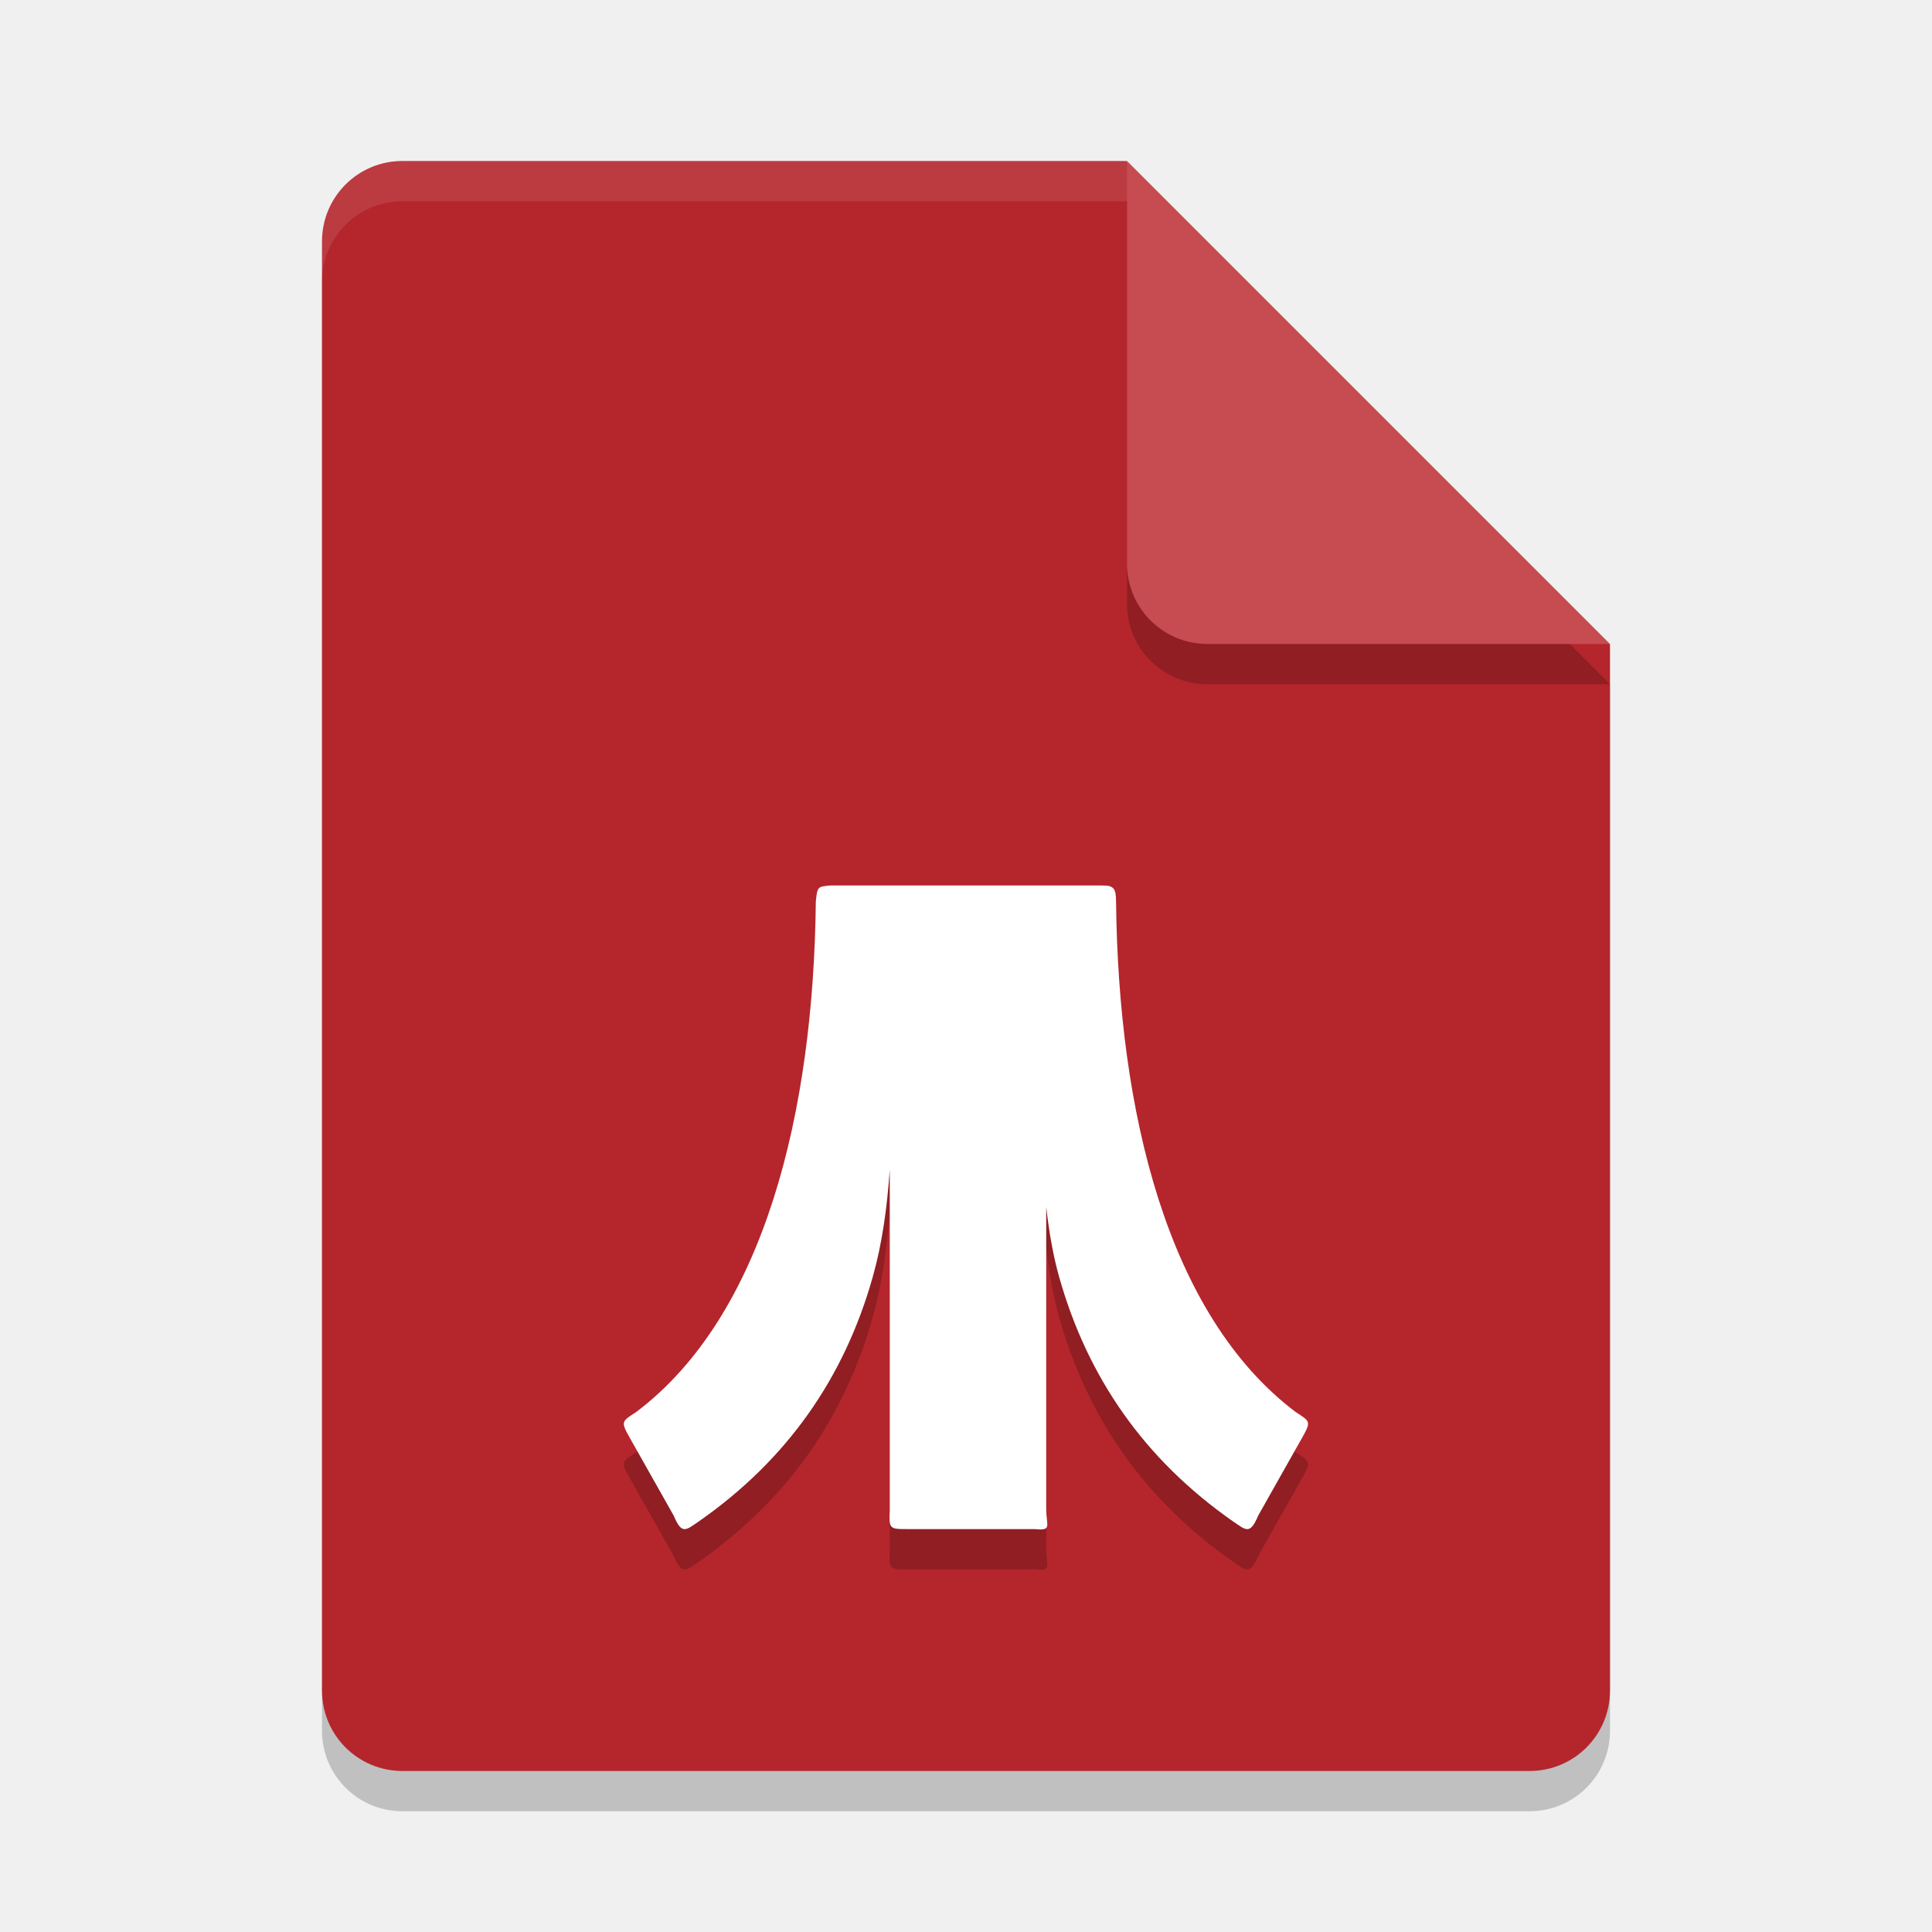
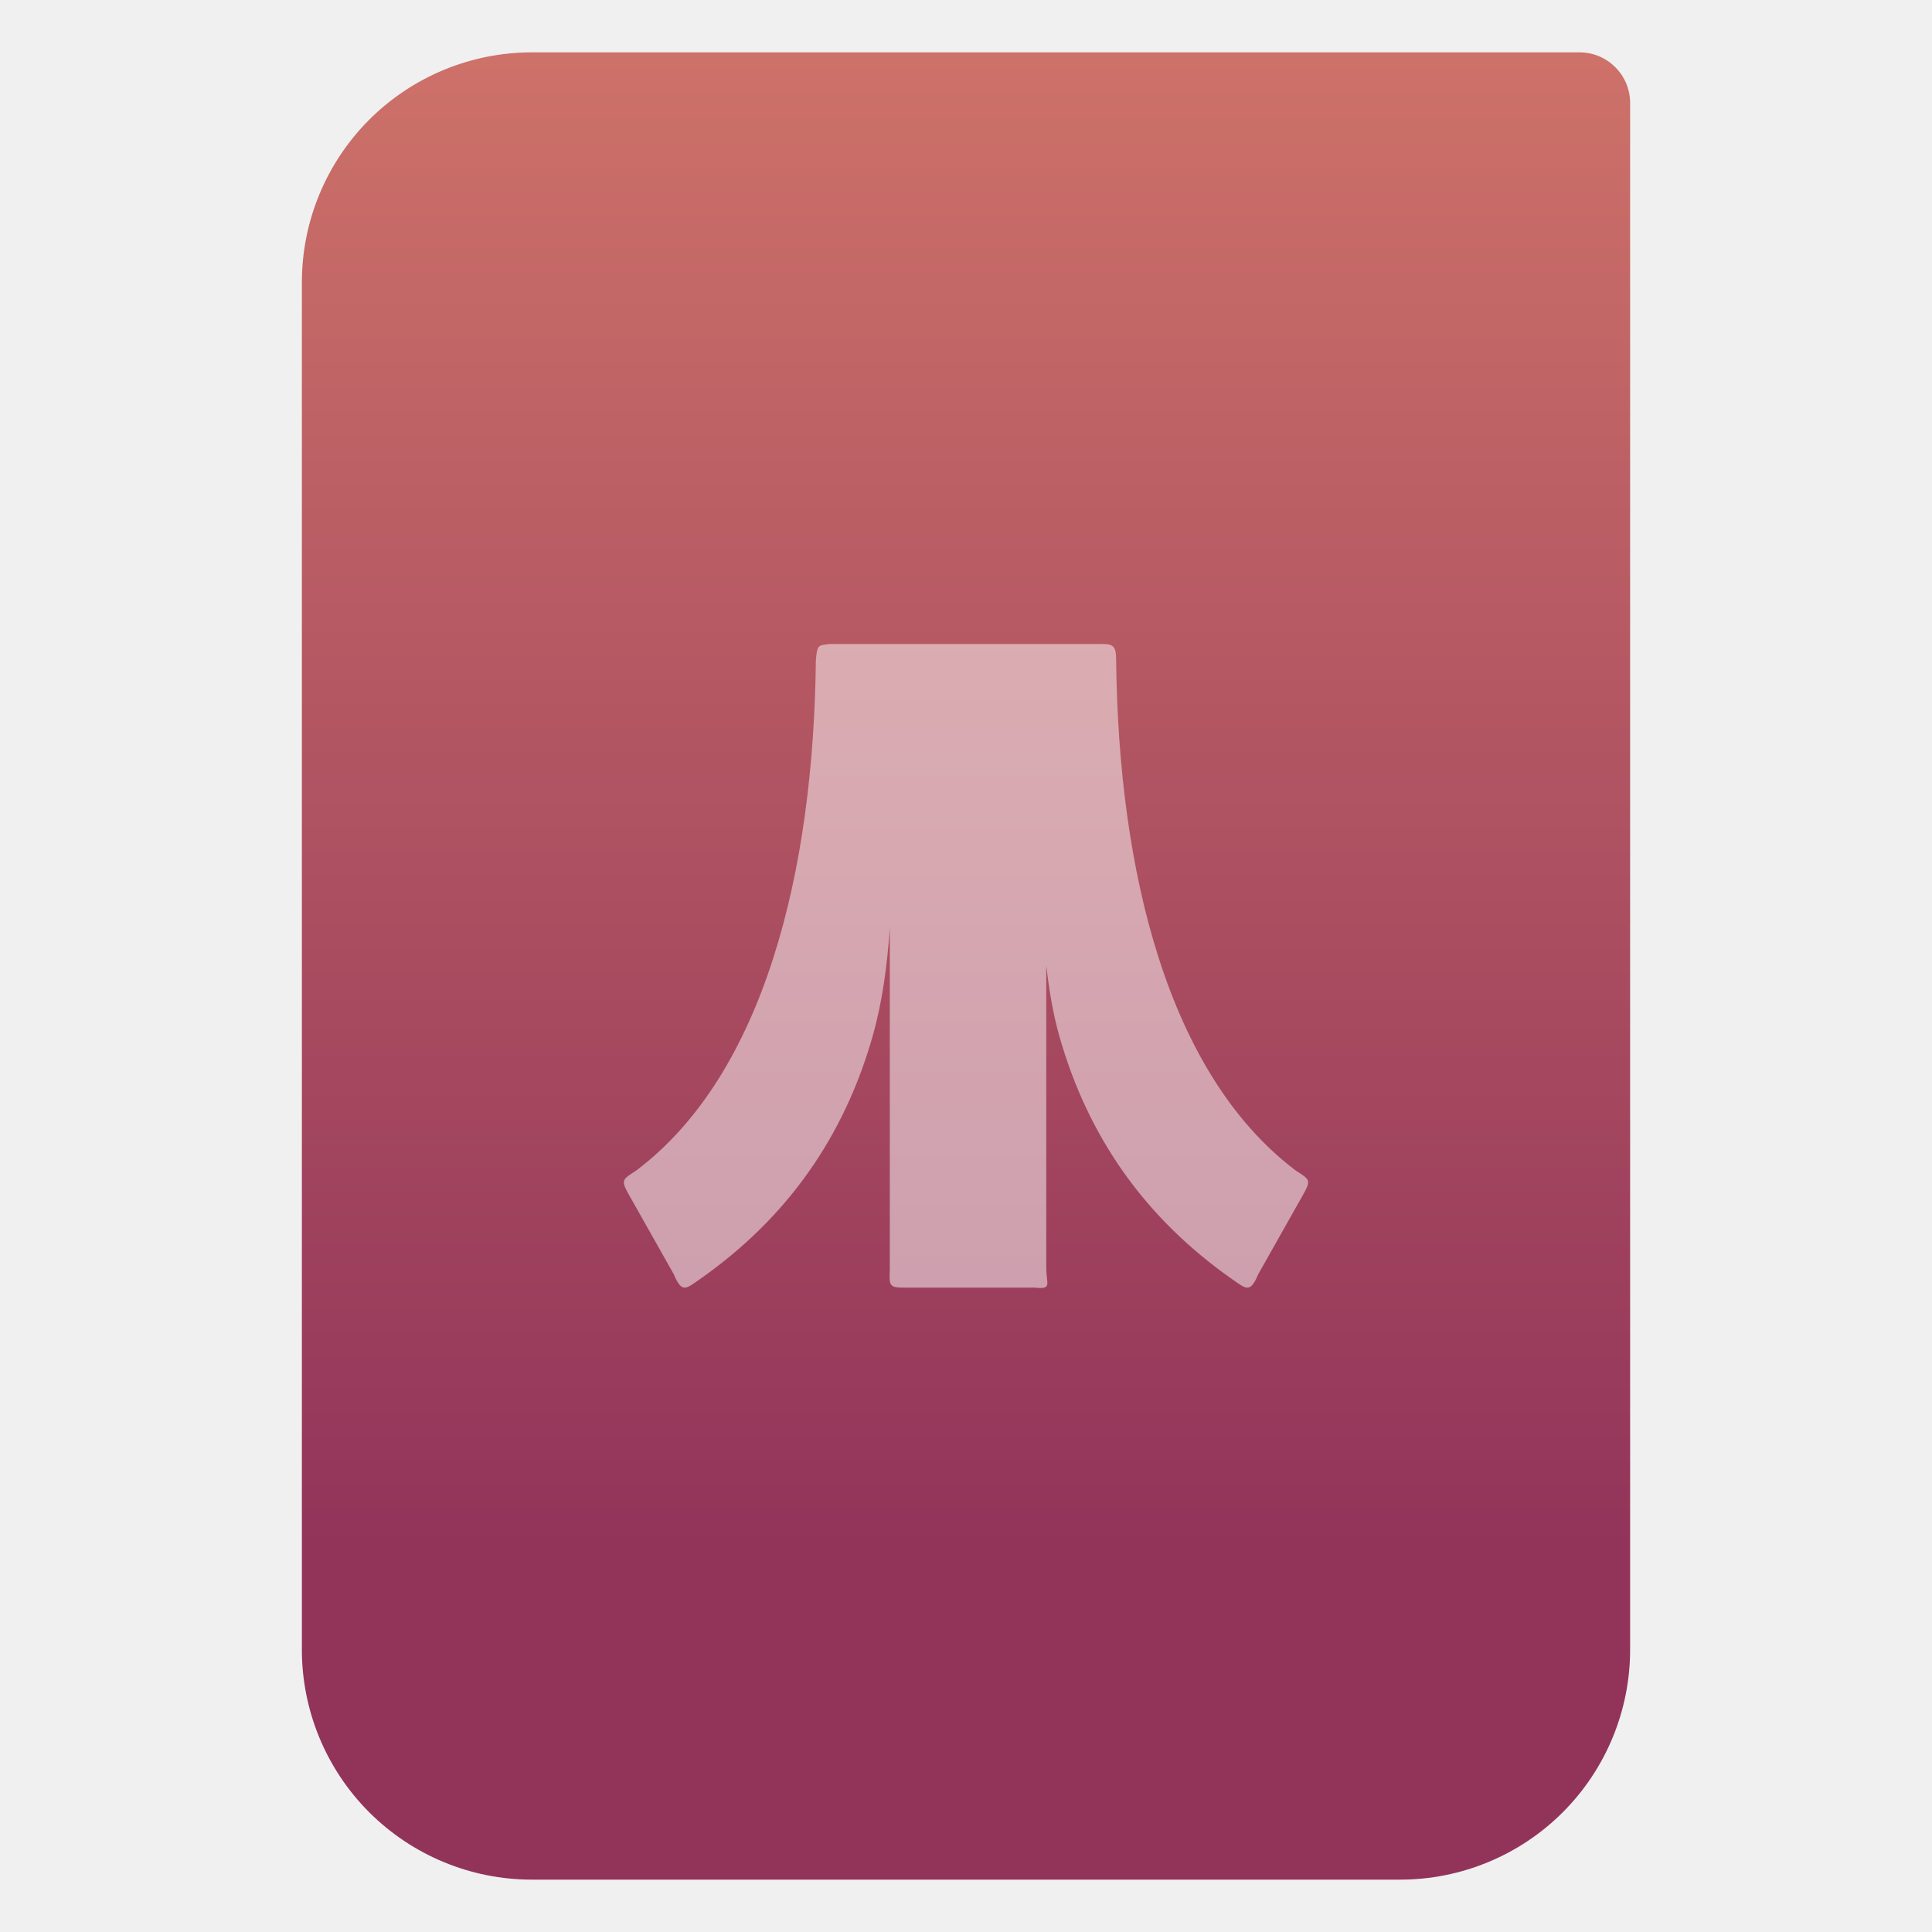
- <svg xmlns="http://www.w3.org/2000/svg" width="48" height="48" version="1.1">
-   <path style="opacity:0.2" d="m10 5c-1.108 0-2 0.892-2 2v36c0 1.108 0.892 2 2 2h28c1.108 0 2-0.892 2-2v-26l-12-12z" />
-   <path style="fill:#b4262c" d="m10 4c-1.108 0-2 0.892-2 2v36c0 1.108 0.892 2 2 2h28c1.108 0 2-0.892 2-2v-26l-10-2-2-10z" />
-   <path style="opacity:0.2" d="m40 17-12-12v10c0 1.108 0.892 2 2 2z" />
-   <path style="fill:#c64c51" d="m40 16-12-12v10c0 1.108 0.892 2 2 2z" />
-   <path style="opacity:0.1;fill:#ffffff" d="m10 4c-1.108 0-2 0.892-2 2v1c0-1.108 0.892-2 2-2h18v-1h-18z" />
-   <path style="opacity:0.2" d="m 20.621,23.001 c -0.302,0.03 -0.316,0.022 -0.352,0.4 -0.057,5.223 -1.271,10.272 -4.461,12.68 -0.354,0.231 -0.392,0.232 -0.174,0.619 l 1.105,1.959 c 0.202,0.483 0.303,0.358 0.629,0.137 2.201,-1.54 3.607,-3.569 4.312,-6.059 0.238,-0.84 0.36,-1.733 0.426,-2.68 v 8.467 c -0.022,0.455 -0.004,0.467 0.418,0.467 h 3.188 c 0.438,0.048 0.281,-0.09 0.281,-0.496 v -7.51 c 0.068,0.606 0.166,1.192 0.324,1.752 0.705,2.489 2.111,4.519 4.312,6.059 0.326,0.221 0.426,0.346 0.629,-0.137 l 1.105,-1.959 c 0.218,-0.387 0.18,-0.388 -0.174,-0.619 -3.19,-2.408 -4.404,-7.457 -4.461,-12.68 -0.002,-0.322 -0.05,-0.406 -0.352,-0.4 z" />
-   <path style="fill:#ffffff" d="m 20.621,22 c -0.302,0.03 -0.316,0.022 -0.352,0.4 -0.057,5.223 -1.271,10.272 -4.461,12.68 -0.354,0.231 -0.392,0.232 -0.174,0.619 l 1.105,1.959 c 0.202,0.483 0.303,0.358 0.629,0.137 2.201,-1.54 3.607,-3.569 4.312,-6.059 0.238,-0.84 0.36,-1.733 0.426,-2.68 v 8.467 c -0.022,0.455 -0.004,0.467 0.418,0.467 h 3.188 c 0.438,0.048 0.281,-0.09 0.281,-0.496 v -7.51 c 0.068,0.606 0.166,1.192 0.324,1.752 0.705,2.489 2.111,4.519 4.312,6.059 0.326,0.221 0.426,0.346 0.629,-0.137 l 1.105,-1.959 c 0.218,-0.387 0.18,-0.388 -0.174,-0.619 -3.19,-2.408 -4.404,-7.457 -4.461,-12.68 -0.002,-0.322 -0.05,-0.406 -0.352,-0.4 z" />
+ <svg xmlns="http://www.w3.org/2000/svg" clip-rule="evenodd" fill-rule="evenodd" stroke-linejoin="round" stroke-miterlimit="2" viewBox="0 0 48 48">
+   <linearGradient id="a" x2="1" gradientTransform="matrix(0 -49.619 49.619 0 615.22 51.088)" gradientUnits="userSpaceOnUse">
+     <stop stop-color="#92345a" offset="0" />
+     <stop stop-color="#cd7169" offset="1" />
+   </linearGradient>
+   <path transform="matrix(.75 0 0 .75 0 .199125)" d="m54 3.146c0-.926-.751-1.677-1.677-1.677h-34.705c-2.02 0-3.958.803-5.387 2.231-1.428 1.429-2.231 3.367-2.231 5.387v45.295c0 2.02.803 3.958 2.231 5.387 1.429 1.428 3.367 2.231 5.387 2.231h28.764c2.02 0 3.958-.803 5.387-2.231 1.428-1.429 2.231-3.367 2.231-5.387z" fill="url(#a)" />
+   <path transform="translate(0 -5.99996)" d="m20.621 22c-.302.03-.316.022-.351.401-.057 5.223-1.272 10.271-4.461 12.679-.354.232-.393.233-.174.62l1.105 1.959c.203.482.303.358.629.136 2.202-1.54 3.607-3.569 4.313-6.058.238-.84.359-1.733.425-2.68v8.467c-.022.455-.003.467.418.467h3.188c.438.048.281-.09.281-.496v-7.51c.069.605.166 1.192.324 1.752.706 2.489 2.111 4.518 4.313 6.058.326.222.426.346.629-.136l1.105-1.959c.219-.387.18-.388-.174-.62-3.189-2.408-4.404-7.456-4.461-12.679-.001-.323-.05-.406-.351-.401z" fill="#fff" fill-opacity=".5" fill-rule="nonzero" />
</svg>
